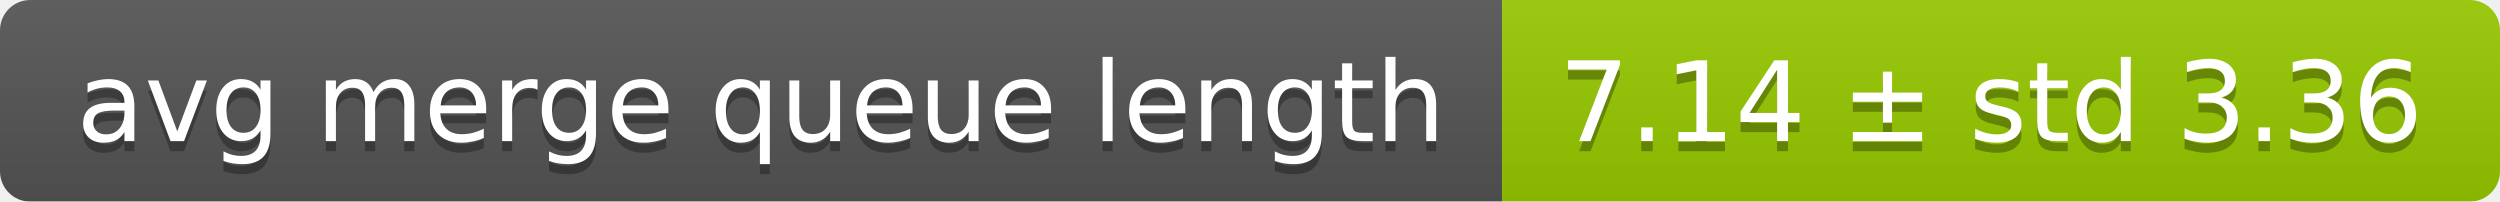
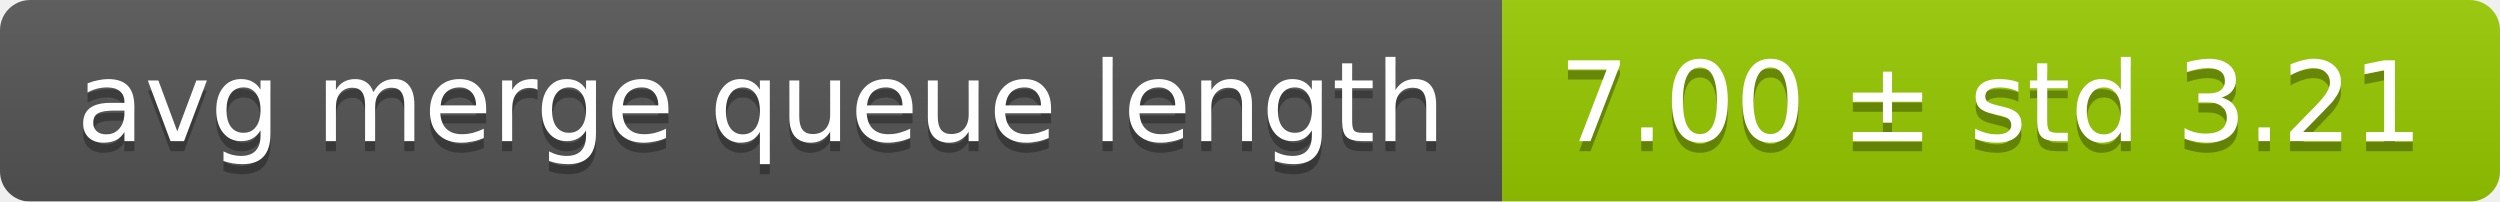
<svg xmlns="http://www.w3.org/2000/svg" width="248" height="20">
  <linearGradient id="smooth" x2="0" y2="100%">
    <stop offset="0" stop-color="#bbb" stop-opacity=".1" />
    <stop offset="1" stop-opacity=".1" />
  </linearGradient>
  <mask id="round">
    <rect width="248" height="20" rx="3" fill="#fff" />
  </mask>
  <g mask="url(#round)">
    <rect width="149" height="20" fill="#555" />
    <rect x="149" width="99" height="20" fill="#97ca00" />
    <rect width="248" height="20" fill="url(#smooth)" />
  </g>
  <g fill="#fff" text-anchor="middle" font-family="DejaVu Sans,Verdana,Geneva,sans-serif" font-size="11">
    <text x="75.5" y="15" fill="#010101" fill-opacity=".3">avg merge queue length</text>
    <text x="75.5" y="14">avg merge queue length</text>
-     <text x="197.5" y="15" fill="#010101" fill-opacity=".3">7.14 ± std 3.36</text>
-     <text x="197.5" y="14">7.14 ± std 3.36</text>
+     <text x="197.5" y="15" fill="#010101" fill-opacity=".3">7.00 ± std 3.21</text>
+     <text x="197.5" y="14">7.00 ± std 3.21</text>
  </g>
</svg>
